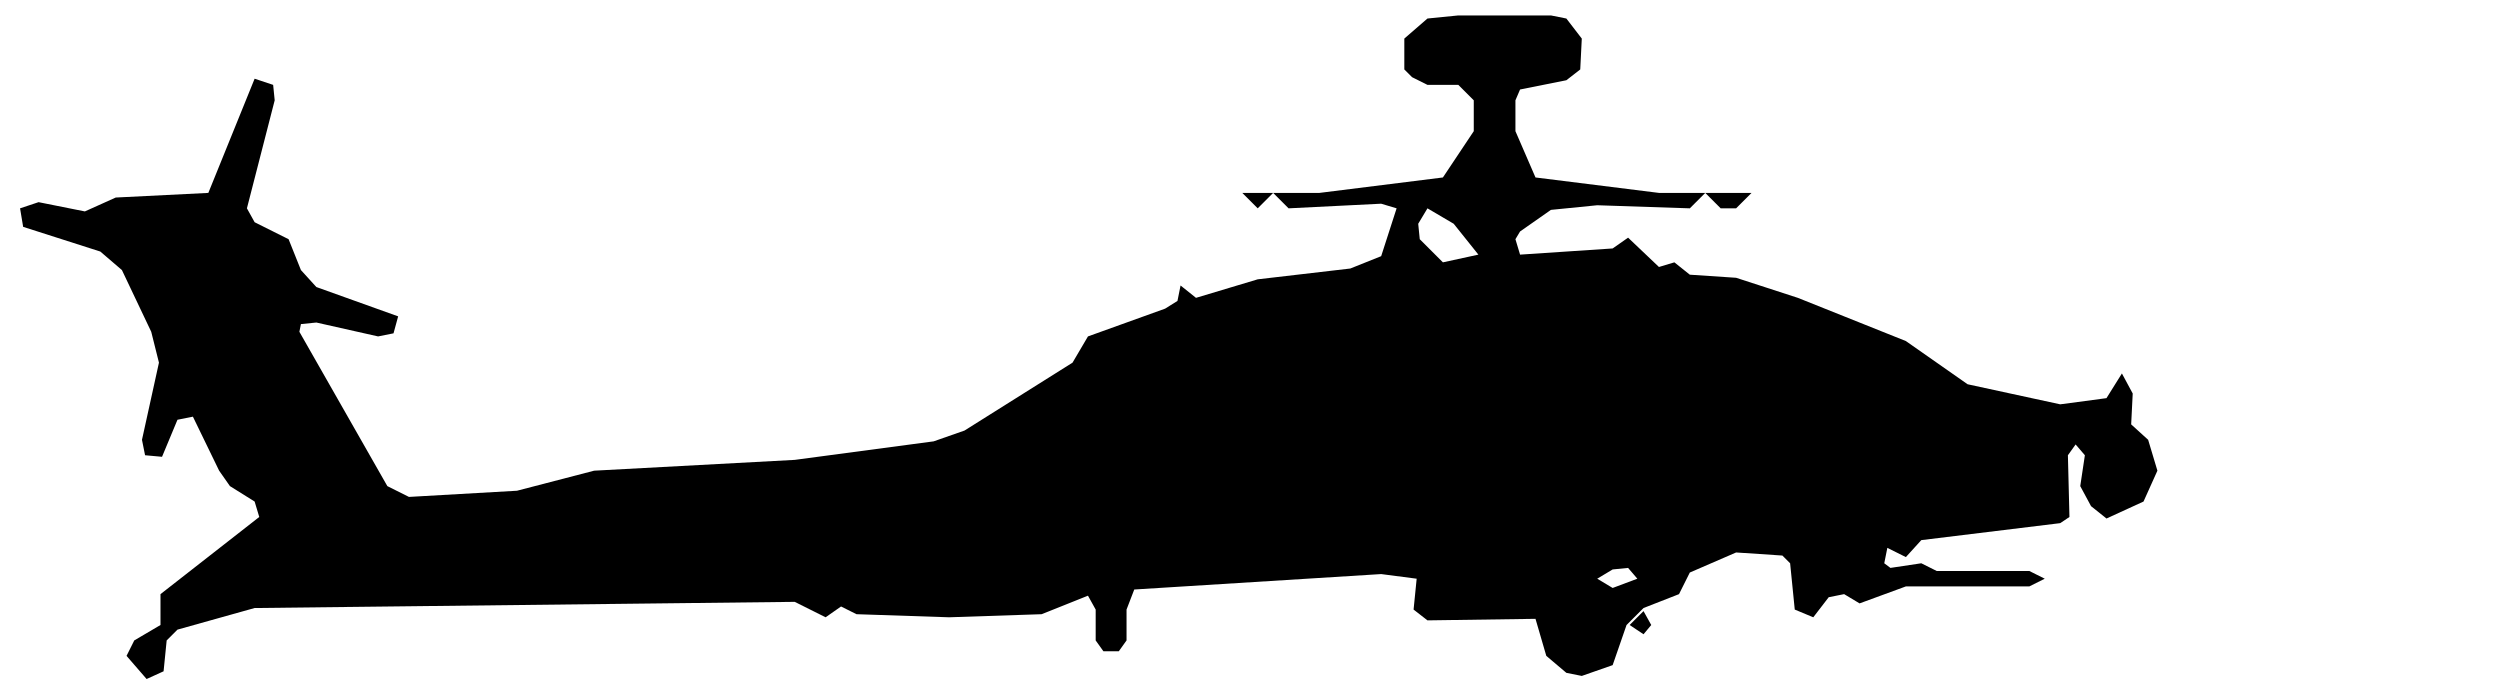
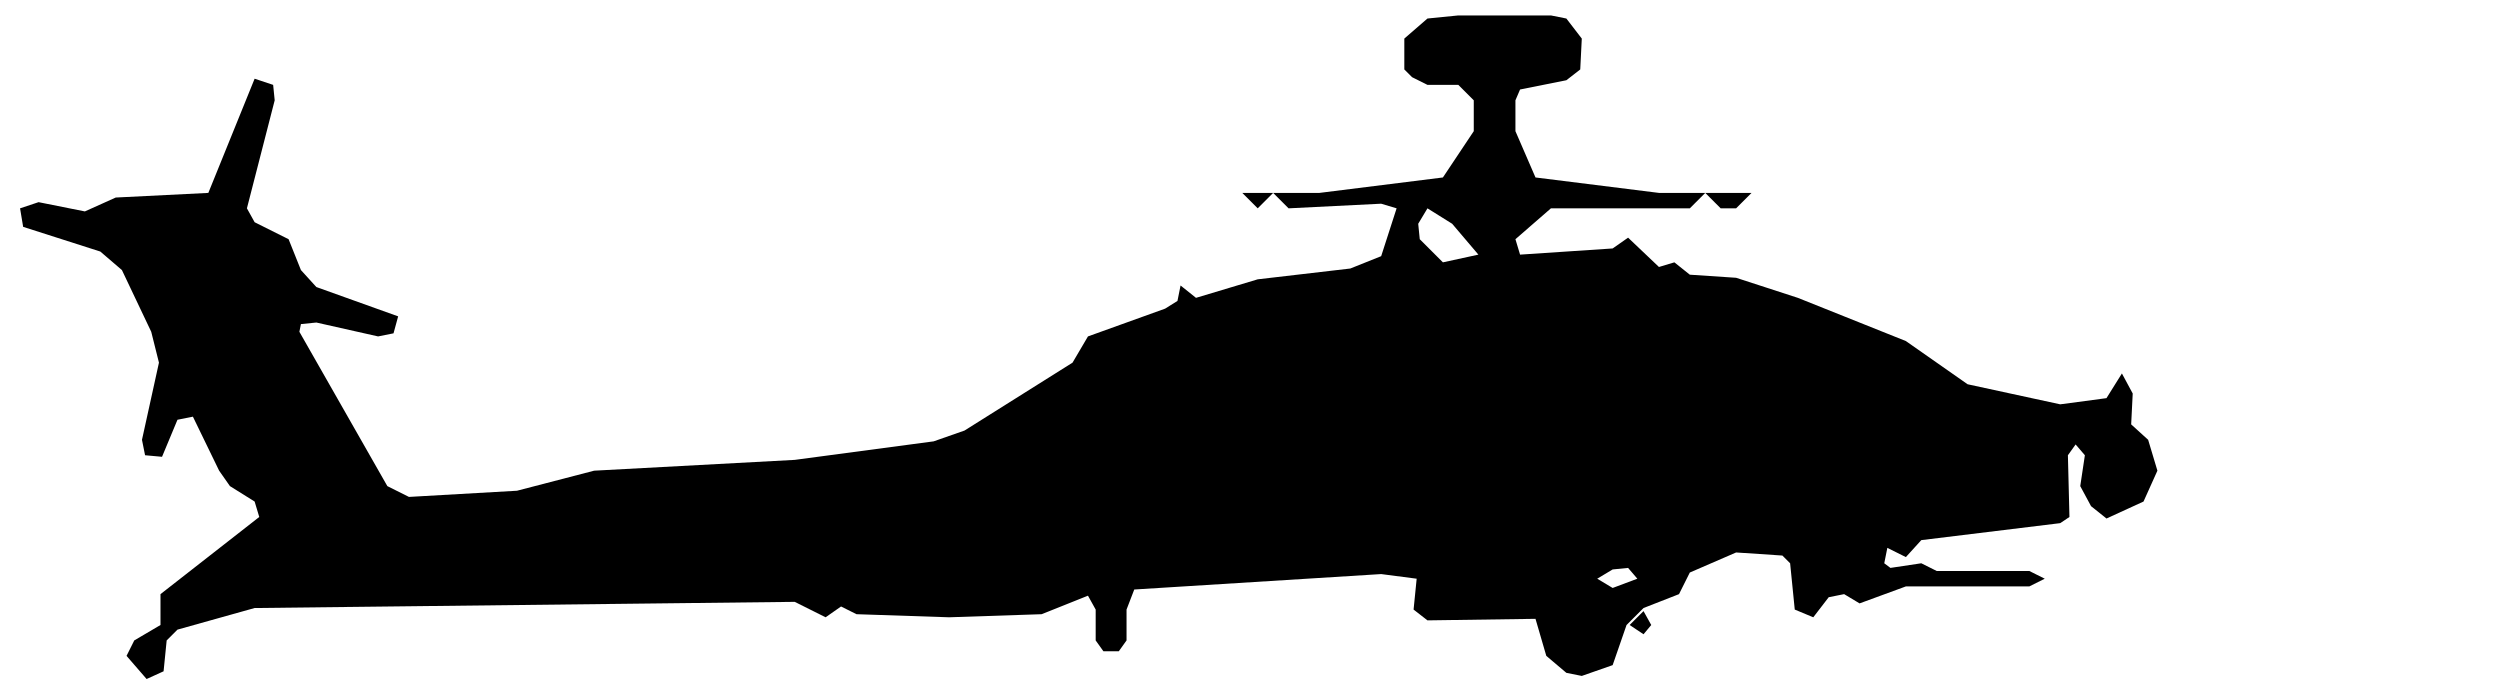
<svg xmlns="http://www.w3.org/2000/svg" viewBox="0 0 162 45" width="162" height="45" fill="currentColor" fill-rule="evenodd">
-   <path d="M9.5 44L10.6 43.5L10.8 41.5L11.5 40.8L16.5 39.4L51.5 39L53.5 40L54.5 39.3L55.5 39.8L61.5 40L67.5 39.8L70.5 38.6L71 39.5L71 41.5L71.5 42.2L72.5 42.2L73 41.5L73 39.5L73.5 38.2L89.5 37.2L91.8 37.5L91.6 39.5L92.5 40.2L99.5 40.1L100.2 42.5L101.5 43.6L102.5 43.8L104.5 43.1L105.4 40.5L106.5 39.4L108.8 38.5L109.5 37.1L112.5 35.8L115.5 36L116 36.5L116.3 39.5L117.5 40L118.5 38.7L119.5 38.5L120.5 39.1L123.5 38L131.5 38L132.5 37.5L131.5 37L125.5 37L124.5 36.5L122.5 36.8L122.1 36.5L122.3 35.5L123.5 36.1L124.5 35L133.5 33.9L134.1 33.5L134 29.5L134.5 28.8L135.1 29.5L134.8 31.5L135.5 32.8L136.5 33.6L138.9 32.5L139.8 30.5L139.2 28.5L138.1 27.5L138.2 25.5L137.5 24.2L136.5 25.8L133.5 26.2L127.5 24.9L123.5 22.1L116.5 19.3L112.5 18L109.5 17.8L108.5 17L107.5 17.3L105.5 15.4L104.5 16.1L98.5 16.5L98.2 15.5L98.5 15L100.5 13.6L103.5 13.3L109.5 13.5L110.5 12.5L111.5 13.5L112.5 13.5L113.5 12.5L114.5 12.5L107.5 12.5L99.5 11.5L98.2 8.5L98.2 6.5L98.5 5.8L101.5 5.2L102.4 4.5L102.5 2.5L101.5 1.2L100.5 1L94.5 1L92.5 1.2L91 2.5L91 4.5L91.5 5L92.5 5.5L94.5 5.5L95.5 6.5L95.5 8.5L93.5 11.5L85.5 12.5L78.5 12.5L80.5 12.5L81.5 13.5L82.5 12.5L83.5 13.5L89.5 13.2L90.5 13.5L89.5 16.6L87.5 17.4L81.5 18.1L77.5 19.3L76.5 18.5L76.3 19.5L75.5 20L70.5 21.8L69.5 23.5L62.5 27.9L60.5 28.6L51.5 29.8L38.5 30.5L33.5 31.8L26.5 32.2L25.1 31.5L19.4 21.5L19.5 21L20.5 20.9L24.5 21.8L25.5 21.6L25.8 20.5L20.5 18.6L19.5 17.5L18.7 15.5L16.5 14.4L16 13.5L17.8 6.5L17.7 5.5L16.5 5.1L13.5 12.5L7.5 12.8L5.5 13.7L2.5 13.1L1.3 13.5L1.5 14.7L6.5 16.3L7.9 17.5L9.8 21.5L10.3 23.5L9.2 28.5L9.4 29.5L10.5 29.6L11.5 27.2L12.5 27L14.2 30.5L14.9 31.5L16.5 32.5L16.8 33.5L10.4 38.5L10.4 40.5L8.7 41.5L8.2 42.5ZM106.5 41.1L107 40.5L106.5 39.6L105.6 40.5ZM104.5 38.1L103.5 37.5L104.5 36.9L105.5 36.8L106.1 37.5ZM93.5 17L92 15.5L91.9 14.5L92.5 13.5L94.2 14.5L95.8 16.5Z" />
+   <path d="M9.5 44L10.6 43.5L10.8 41.5L11.5 40.8L16.5 39.4L51.5 39L53.5 40L54.5 39.3L55.5 39.8L61.5 40L67.5 39.8L70.5 38.6L71 39.5L71 41.5L71.5 42.2L72.5 42.2L73 41.5L73 39.5L73.5 38.2L89.5 37.2L91.8 37.5L91.6 39.5L92.5 40.2L99.5 40.1L100.2 42.5L101.5 43.6L102.5 43.8L104.5 43.1L105.4 40.5L106.5 39.4L108.8 38.5L109.5 37.1L112.5 35.8L115.5 36L116 36.5L116.3 39.5L117.5 40L118.5 38.7L119.5 38.5L120.5 39.1L123.5 38L131.5 38L132.5 37.5L131.5 37L125.5 37L124.5 36.5L122.5 36.8L122.1 36.5L122.3 35.5L123.5 36.1L124.5 35L133.5 33.9L134.1 33.5L134 29.5L134.5 28.8L135.1 29.5L134.8 31.5L135.5 32.8L136.5 33.6L138.9 32.5L139.8 30.5L139.2 28.5L138.1 27.5L138.2 25.5L137.5 24.2L136.5 25.8L133.5 26.2L127.5 24.9L123.5 22.1L116.5 19.3L112.5 18L109.5 17.8L108.5 17L107.5 17.3L105.5 15.4L104.5 16.1L98.5 16.5L98.2 15.5L100.5 13.5L109.5 13.5L110.5 12.5L111.5 13.5L112.5 13.5L113.5 12.5L114.5 12.5L107.5 12.5L99.5 11.5L98.2 8.5L98.2 6.5L98.5 5.8L101.5 5.2L102.4 4.5L102.5 2.5L101.5 1.2L100.5 1L94.5 1L92.5 1.2L91 2.5L91 4.5L91.5 5L92.5 5.5L94.5 5.5L95.5 6.5L95.5 8.5L93.5 11.5L85.5 12.5L78.5 12.5L80.5 12.5L81.5 13.5L82.5 12.5L83.5 13.5L89.5 13.2L90.5 13.5L89.5 16.6L87.5 17.4L81.5 18.1L77.5 19.3L76.5 18.5L76.3 19.5L75.5 20L70.5 21.8L69.5 23.5L62.5 27.9L60.5 28.6L51.5 29.8L38.5 30.5L33.5 31.8L26.5 32.2L25.1 31.5L19.4 21.5L19.5 21L20.5 20.9L24.5 21.8L25.5 21.6L25.8 20.5L20.5 18.6L19.5 17.5L18.7 15.5L16.5 14.4L16 13.5L17.8 6.5L17.7 5.5L16.5 5.1L13.5 12.5L7.5 12.8L5.5 13.7L2.5 13.1L1.3 13.5L1.5 14.7L6.5 16.3L7.9 17.5L9.8 21.5L10.3 23.5L9.2 28.5L9.4 29.5L10.5 29.6L11.5 27.2L12.5 27L14.2 30.5L14.9 31.5L16.5 32.5L16.8 33.5L10.4 38.5L10.4 40.5L8.7 41.5L8.2 42.5ZM106.5 41.1L107 40.5L106.5 39.6L105.6 40.5ZM104.5 38.1L103.5 37.5L104.5 36.9L105.5 36.8L106.1 37.5ZM93.5 17L92 15.5L91.9 14.5L92.5 13.5L94.1 14.5L95.8 16.5Z" />
</svg>
